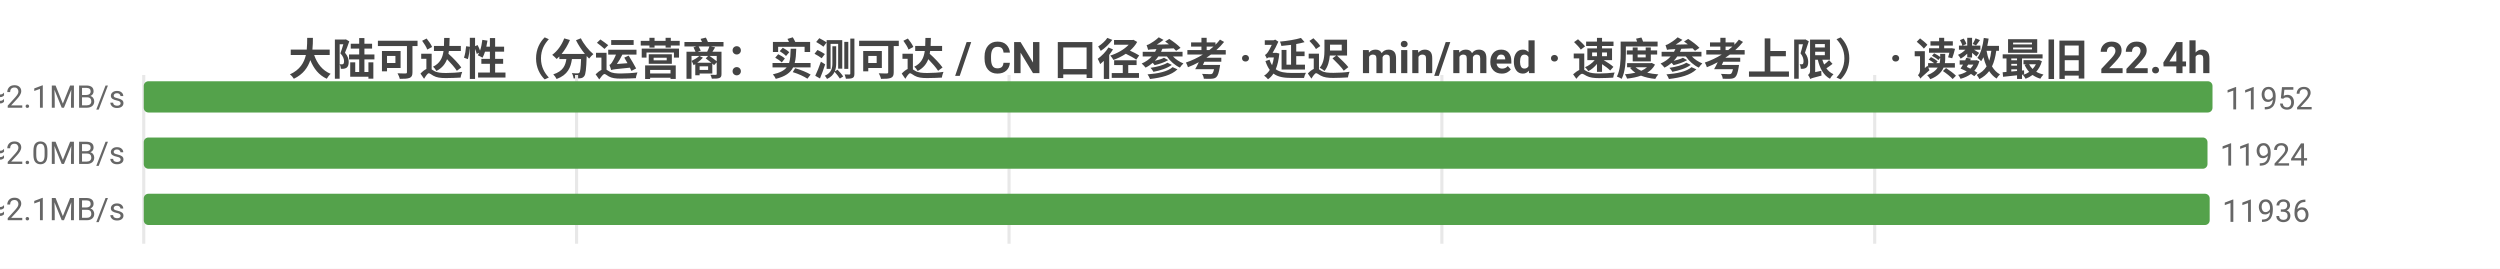
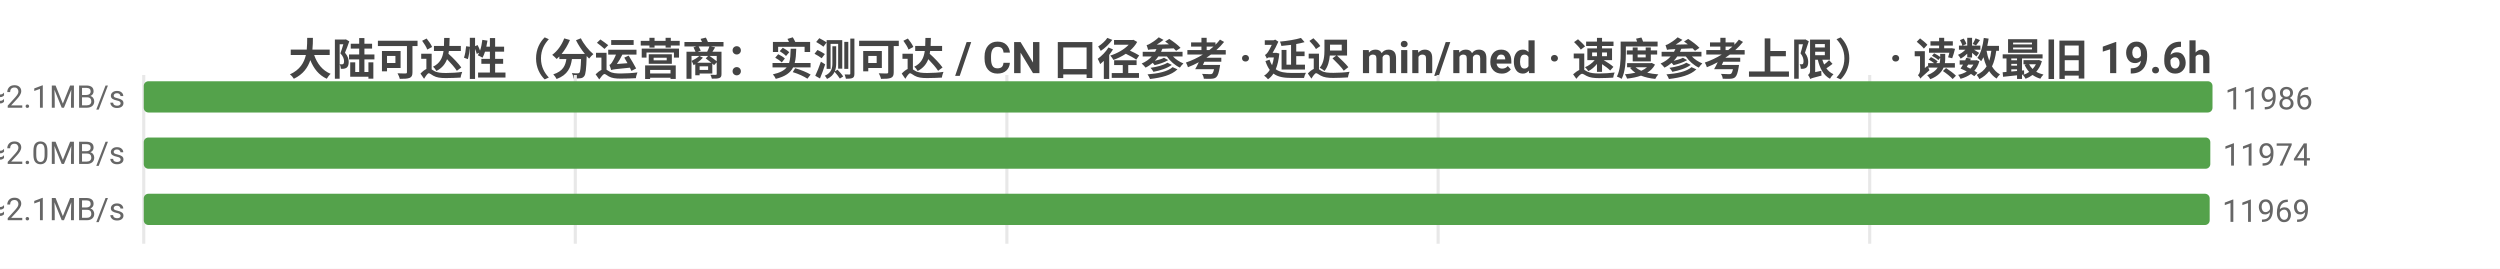
<svg xmlns="http://www.w3.org/2000/svg" width="800" height="86" viewBox="0 0 800 86">
  <rect width="800" height="86" fill="#ffffff" />
  <style>text{font-family:system-ui,-apple-system,'Segoe UI',Roboto,'PingFang SC','Microsoft YaHei','Noto Sans CJK SC',sans-serif}.g{stroke:#e8e8e8;stroke-width:1}.a{stroke:#999;stroke-width:1}.t{font-size:10px;fill:#666}.m{font-size:10px;text-anchor:middle;fill:#666}.e{font-size:10px;text-anchor:end;fill:#666}.l{font-size:11px;fill:#333}.tt{font-size:14px;font-weight:600;text-anchor:middle;fill:#444}.em{font-size:13px;text-anchor:middle;fill:#999}</style>
-   <text class="tt" x="400.0" y="24">大陆可达性（分运营商：实测可达 / CN 口径参考 · 延迟 min/med · 速度参考上限） · 读数最旧 22.4h</text>
+   <text class="tt" x="400.0" y="24">大陆可达性（分运营商：实测可达 / CN 口径参考 · 延迟 min/med · 速度参考上限） · 读数最旧 19.6h</text>
  <line class="g" x1="46" y1="24" x2="46" y2="78" />
-   <line class="g" x1="184.5" y1="24" x2="184.5" y2="78" />
-   <line class="g" x1="322.9" y1="24" x2="322.9" y2="78" />
-   <line class="g" x1="461.4" y1="24" x2="461.4" y2="78" />
-   <line class="g" x1="599.9" y1="24" x2="599.9" y2="78" />
-   <text class="e" x="40" y="35">中国电信  实测可达 11952/12102 · CN口径 12028  min7/med226ms  ≈2.1MB/s</text>
+   <line class="g" x1="184.1" y1="24" x2="184.1" y2="78" />
+   <line class="g" x1="322.2" y1="24" x2="322.2" y2="78" />
+   <line class="g" x1="460.2" y1="24" x2="460.2" y2="78" />
+   <line class="g" x1="598.3" y1="24" x2="598.3" y2="78" />
+   <text class="e" x="40" y="35">中国电信  实测可达 11986/12181 · CN口径 12087  min9/med224ms  ≈2.1MB/s</text>
  <rect x="46" y="26" width="662" height="10" fill="#54a24b" rx="1.5" />
-   <text class="t" x="712" y="35">11952</text>
-   <text class="e" x="40" y="53">中国联通  实测可达 11924/12096 · CN口径 12028  min7/med238ms  ≈2.0MB/s</text>
-   <rect x="46" y="44" width="660.4" height="10" fill="#54a24b" rx="1.5" />
-   <text class="t" x="710.4" y="53">11924</text>
-   <text class="e" x="40" y="71">中国移动  实测可达 11936/12090 · CN口径 12028  min5/med232ms  ≈2.1MB/s</text>
+   <text class="t" x="712" y="35">11986</text>
+   <text class="e" x="40" y="53">中国联通  实测可达 11974/12203 · CN口径 12087  min7/med237ms  ≈2.0MB/s</text>
+   <rect x="46" y="44" width="661.3" height="10" fill="#54a24b" rx="1.5" />
+   <text class="t" x="711.3" y="53">11974</text>
+   <text class="e" x="40" y="71">中国移动  实测可达 11969/12173 · CN口径 12087  min5/med230ms  ≈2.1MB/s</text>
  <rect x="46" y="62" width="661.1" height="10" fill="#54a24b" rx="1.5" />
-   <text class="t" x="711.1" y="71">11936</text>
+   <text class="t" x="711.1" y="71">11969</text>
</svg>
